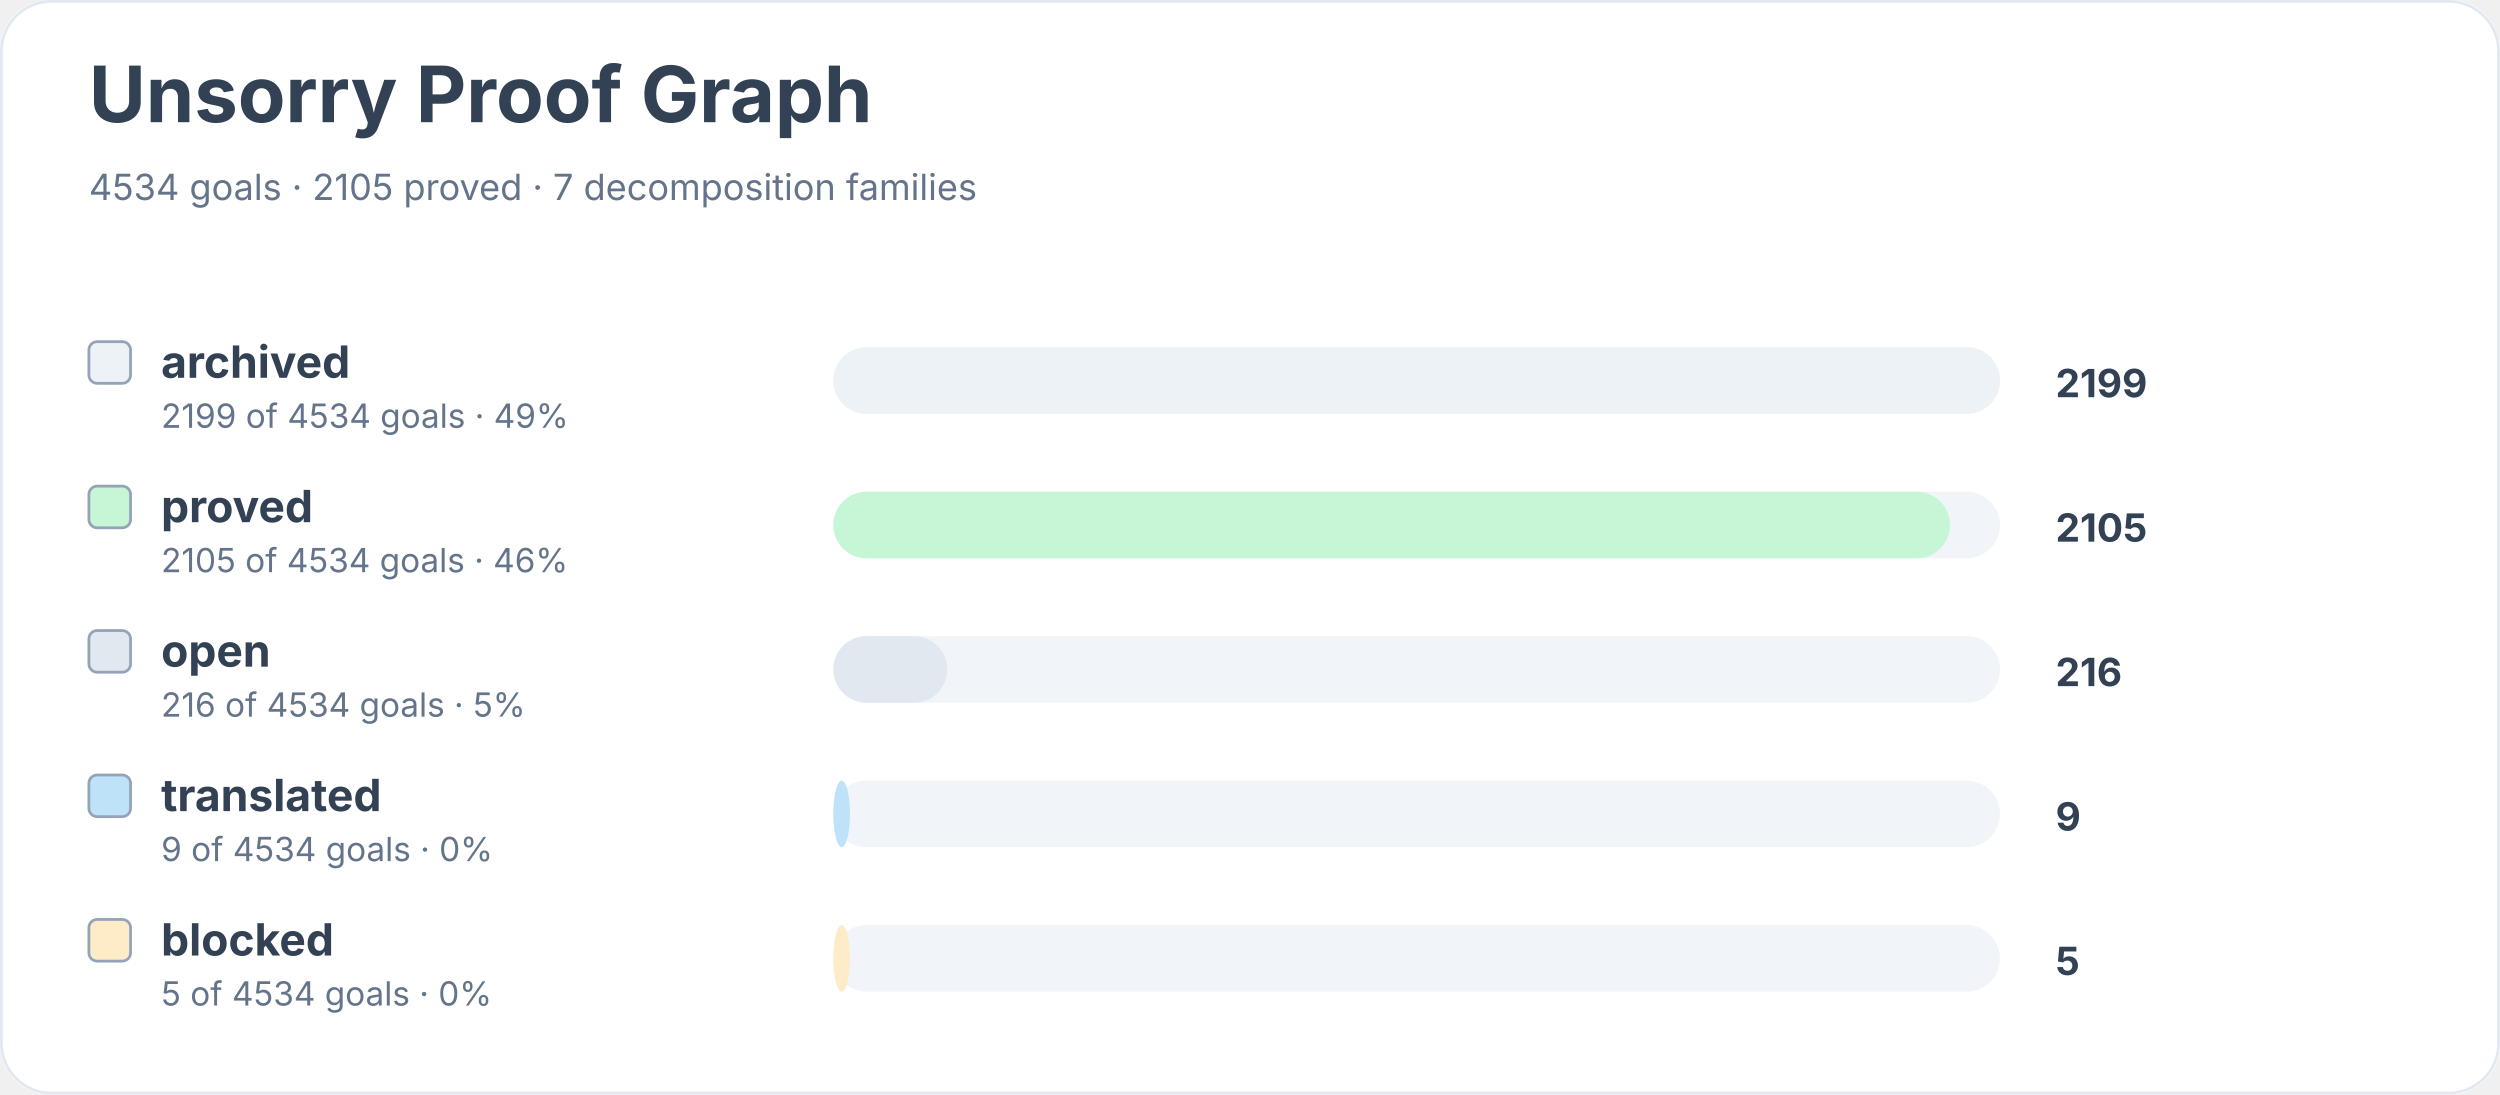
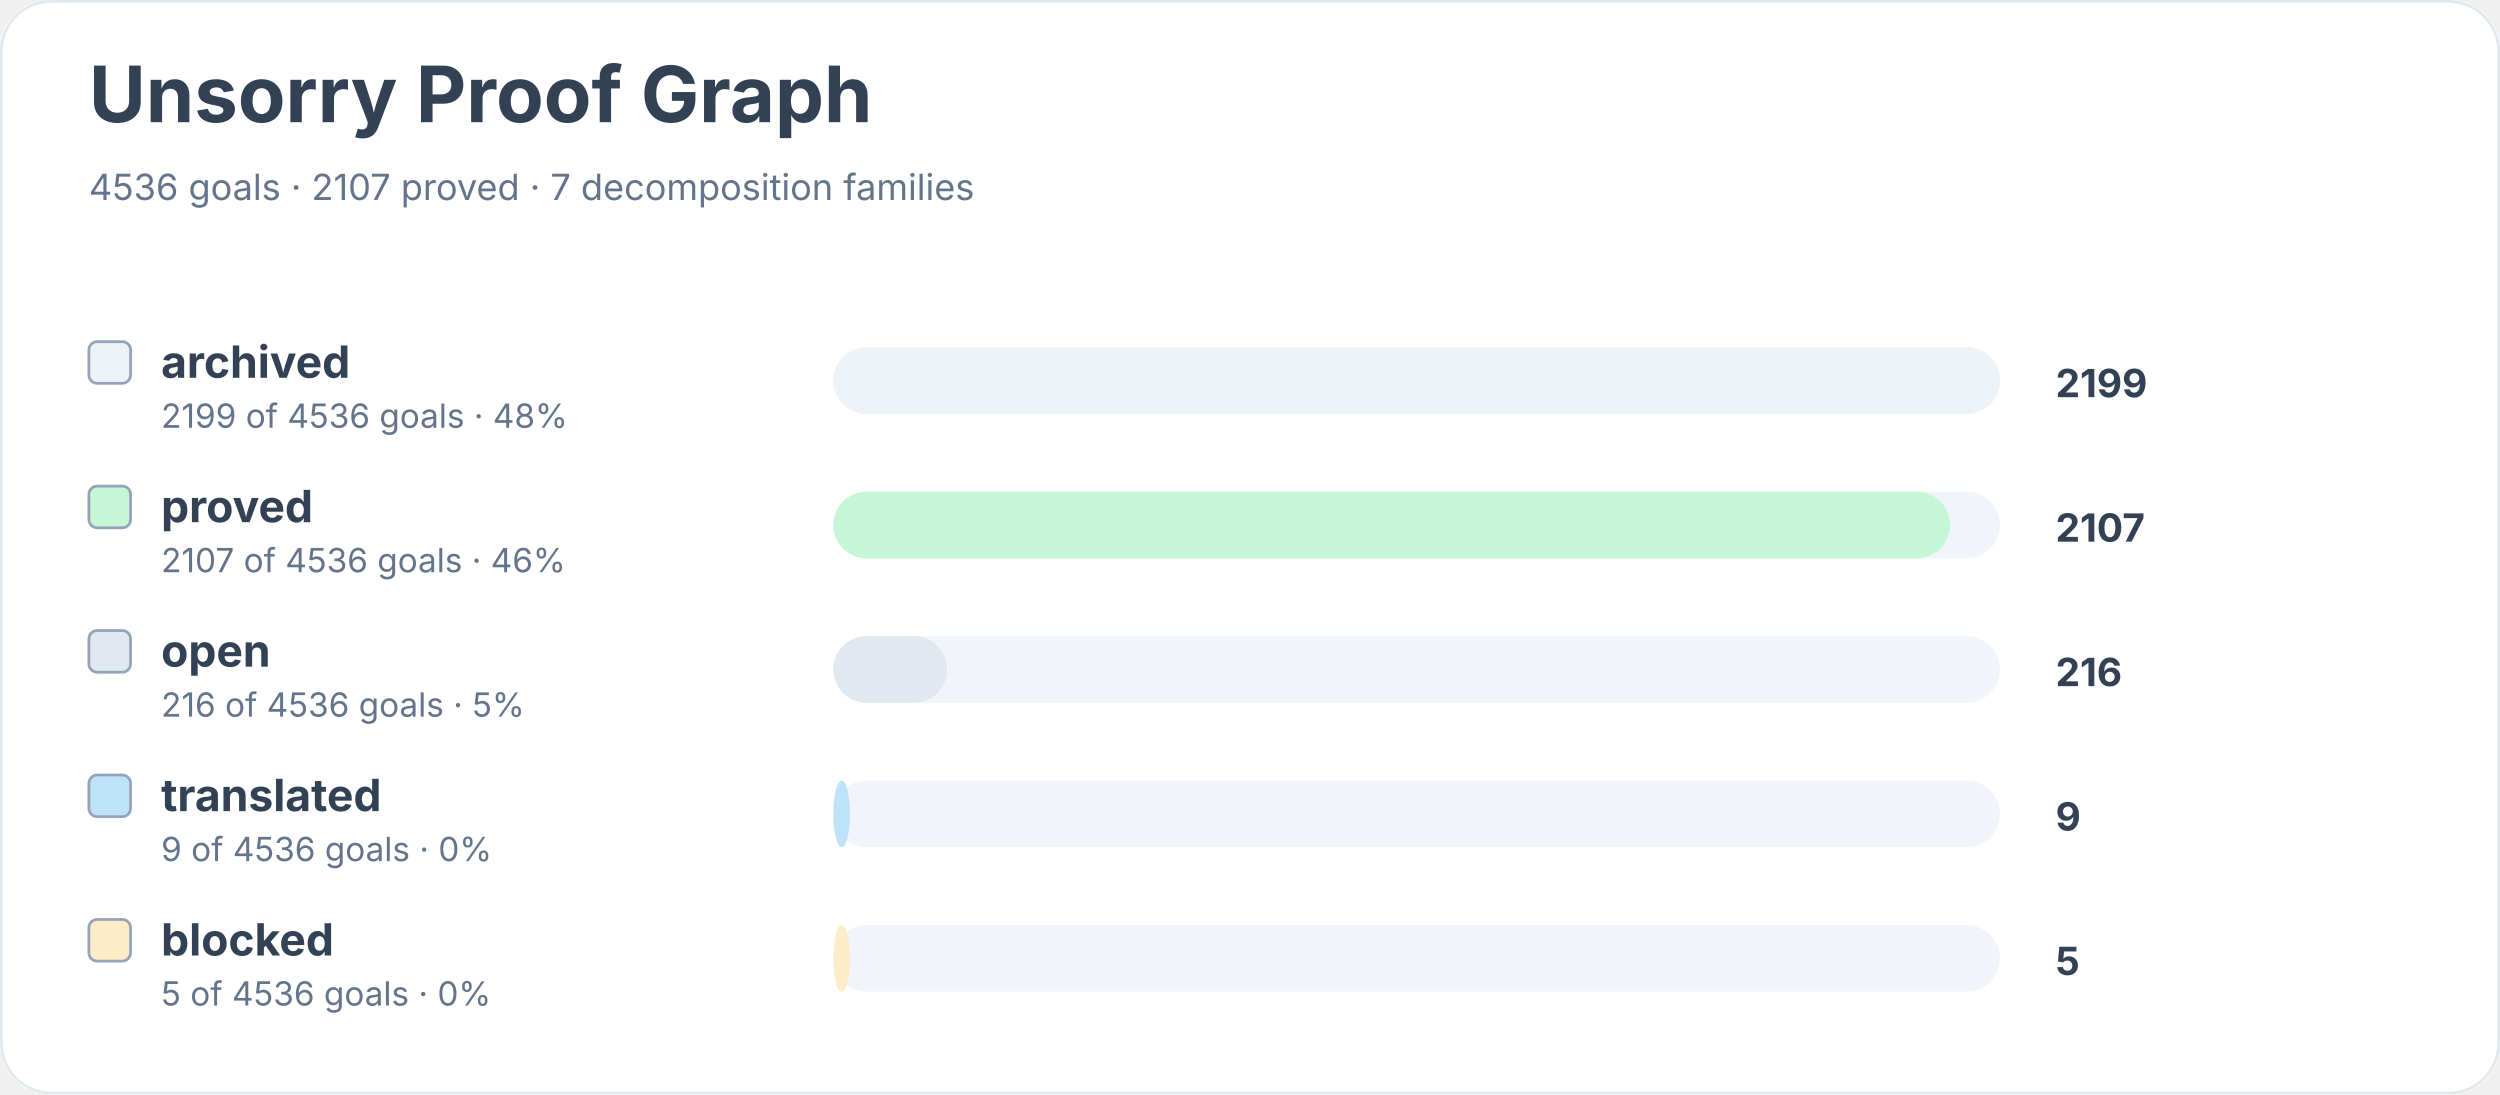
<svg xmlns="http://www.w3.org/2000/svg" width="900" height="394" viewBox="0 0 900 394" role="img" aria-labelledby="title desc">
  <rect width="900" height="100%" rx="18" fill="#ffffff" />
  <rect x="0.5" y="0.5" width="899" height="393" rx="18" fill="none" stroke="#e2e8f0" />
  <text x="32" y="44" font-family="Inter, system-ui, sans-serif" font-size="28" font-weight="700" fill="#334155">Unsorry Proof Graph</text>
-   <text x="32" y="72" font-family="Inter, system-ui, sans-serif" font-size="13" fill="#64748b">4534 goals · 2105 proved · 7 decomposition families</text>
+   <text x="32" y="72" font-family="Inter, system-ui, sans-serif" font-size="13" fill="#64748b">4536 goals · 2107 proved · 7 decomposition families</text>
  <rect x="32" y="123" width="15" height="15" rx="3" fill="#edf2f7" stroke="#94a3b8" />
  <text x="58" y="136" font-family="Inter, system-ui, sans-serif" font-size="16" font-weight="650" fill="#334155">archived</text>
-   <text x="58" y="154" font-family="Inter, system-ui, sans-serif" font-size="12" fill="#64748b">2199 of 4534 goals · 49%</text>
+   <text x="58" y="154" font-family="Inter, system-ui, sans-serif" font-size="12" fill="#64748b">2199 of 4536 goals · 48%</text>
  <rect x="300" y="125" width="420" height="24" rx="12" fill="#f1f5f9" />
  <rect x="300" y="125" width="420" height="24" rx="12" fill="#edf2f7" />
  <text x="740" y="143" font-family="Inter, system-ui, sans-serif" font-size="14" font-weight="700" fill="#334155">2199</text>
  <rect x="32" y="175" width="15" height="15" rx="3" fill="#c6f6d5" stroke="#94a3b8" />
  <text x="58" y="188" font-family="Inter, system-ui, sans-serif" font-size="16" font-weight="650" fill="#334155">proved</text>
-   <text x="58" y="206" font-family="Inter, system-ui, sans-serif" font-size="12" fill="#64748b">2105 of 4534 goals · 46%</text>
+   <text x="58" y="206" font-family="Inter, system-ui, sans-serif" font-size="12" fill="#64748b">2107 of 4536 goals · 46%</text>
  <rect x="300" y="177" width="420" height="24" rx="12" fill="#f1f5f9" />
  <rect x="300" y="177" width="402" height="24" rx="12" fill="#c6f6d5" />
-   <text x="740" y="195" font-family="Inter, system-ui, sans-serif" font-size="14" font-weight="700" fill="#334155">2105</text>
+   <text x="740" y="195" font-family="Inter, system-ui, sans-serif" font-size="14" font-weight="700" fill="#334155">2107</text>
  <rect x="32" y="227" width="15" height="15" rx="3" fill="#e2e8f0" stroke="#94a3b8" />
  <text x="58" y="240" font-family="Inter, system-ui, sans-serif" font-size="16" font-weight="650" fill="#334155">open</text>
-   <text x="58" y="258" font-family="Inter, system-ui, sans-serif" font-size="12" fill="#64748b">216 of 4534 goals · 5%</text>
+   <text x="58" y="258" font-family="Inter, system-ui, sans-serif" font-size="12" fill="#64748b">216 of 4536 goals · 5%</text>
  <rect x="300" y="229" width="420" height="24" rx="12" fill="#f1f5f9" />
  <rect x="300" y="229" width="41" height="24" rx="12" fill="#e2e8f0" />
  <text x="740" y="247" font-family="Inter, system-ui, sans-serif" font-size="14" font-weight="700" fill="#334155">216</text>
  <rect x="32" y="279" width="15" height="15" rx="3" fill="#bee3f8" stroke="#94a3b8" />
  <text x="58" y="292" font-family="Inter, system-ui, sans-serif" font-size="16" font-weight="650" fill="#334155">translated</text>
-   <text x="58" y="310" font-family="Inter, system-ui, sans-serif" font-size="12" fill="#64748b">9 of 4534 goals · 0%</text>
+   <text x="58" y="310" font-family="Inter, system-ui, sans-serif" font-size="12" fill="#64748b">9 of 4536 goals · 0%</text>
  <rect x="300" y="281" width="420" height="24" rx="12" fill="#f1f5f9" />
  <rect x="300" y="281" width="6" height="24" rx="12" fill="#bee3f8" />
  <text x="740" y="299" font-family="Inter, system-ui, sans-serif" font-size="14" font-weight="700" fill="#334155">9</text>
  <rect x="32" y="331" width="15" height="15" rx="3" fill="#feebc8" stroke="#94a3b8" />
  <text x="58" y="344" font-family="Inter, system-ui, sans-serif" font-size="16" font-weight="650" fill="#334155">blocked</text>
-   <text x="58" y="362" font-family="Inter, system-ui, sans-serif" font-size="12" fill="#64748b">5 of 4534 goals · 0%</text>
+   <text x="58" y="362" font-family="Inter, system-ui, sans-serif" font-size="12" fill="#64748b">5 of 4536 goals · 0%</text>
  <rect x="300" y="333" width="420" height="24" rx="12" fill="#f1f5f9" />
  <rect x="300" y="333" width="6" height="24" rx="12" fill="#feebc8" />
  <text x="740" y="351" font-family="Inter, system-ui, sans-serif" font-size="14" font-weight="700" fill="#334155">5</text>
</svg>
